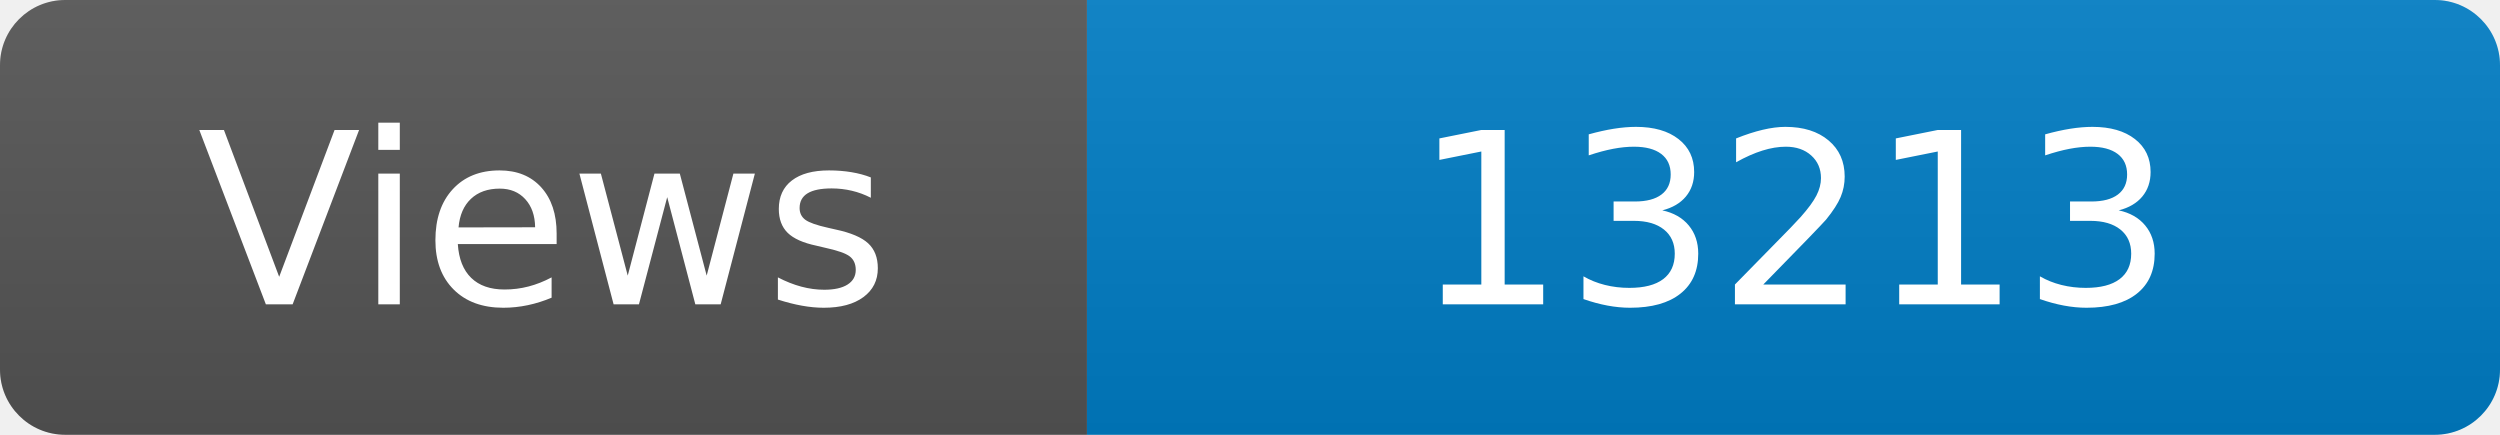
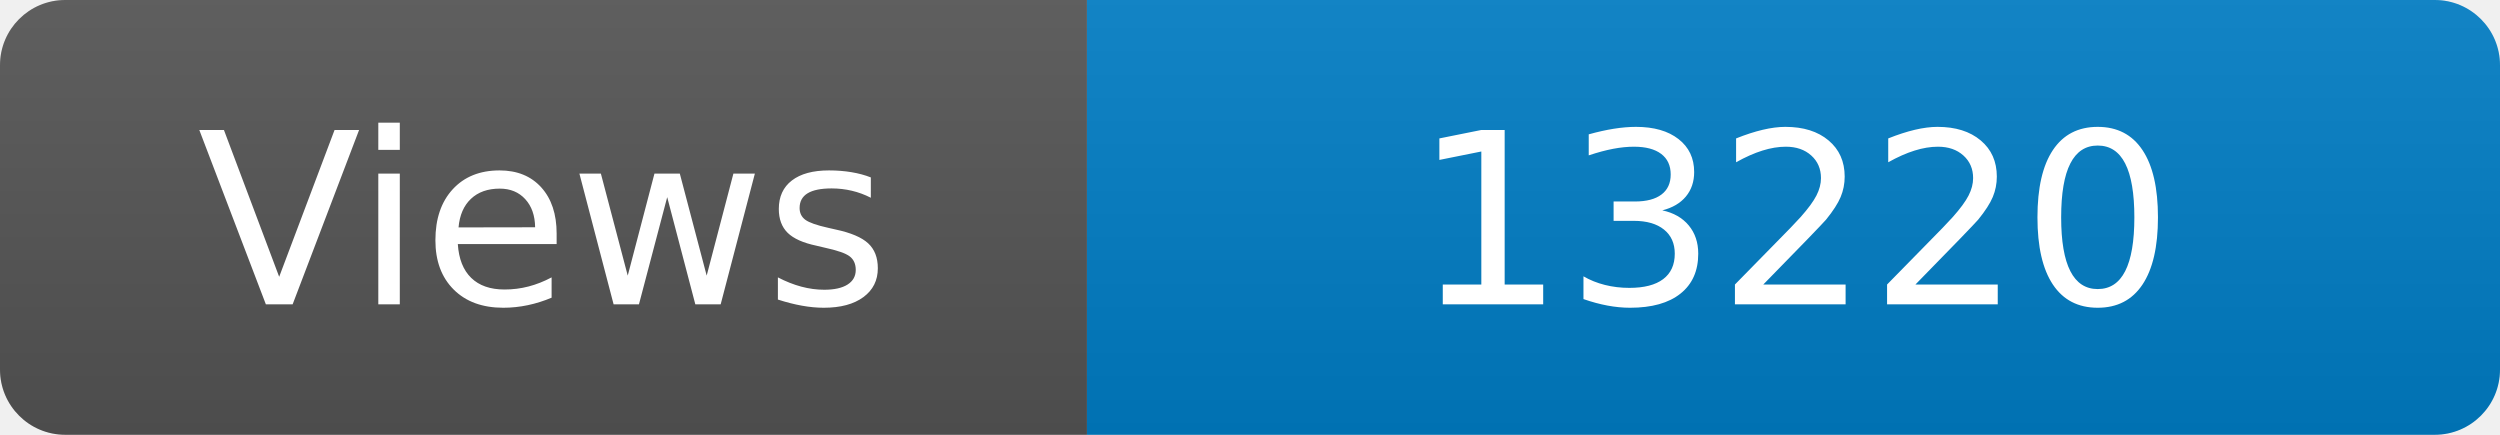
<svg xmlns="http://www.w3.org/2000/svg" width="115" height="20" role="img" aria-label="Maintained?: yes">
  <linearGradient id="s" x2="0" y2="100%">
    <stop offset="0" stop-color="#bbb" stop-opacity=".1" />
    <stop offset="1" stop-opacity=".1" />
  </linearGradient>
  <clipPath id="r">
    <rect width="115" height="20" rx="3" fill="#fff" />
  </clipPath>
  <g clip-path="url(#r)">
    <rect width="50" height="20" fill="#555" />
    <rect x="50" width="160" height="20" fill="#007ec6" />
    <rect width="115" height="20" fill="url(#s)" />
  </g>
  <g fill="#fff" text-anchor="middle" font-family="Verdana,Geneva,DejaVu Sans,sans-serif" font-size="110">
    <text x="250" y="140" transform="scale(.1)" fill="#fff">Views</text>
-     <text x="825" y="140" transform="scale(.1)" fill="#fff">13213</text>
+     <text x="825" y="140" transform="scale(.1)" fill="#fff">13220</text>
  </g>
</svg>
